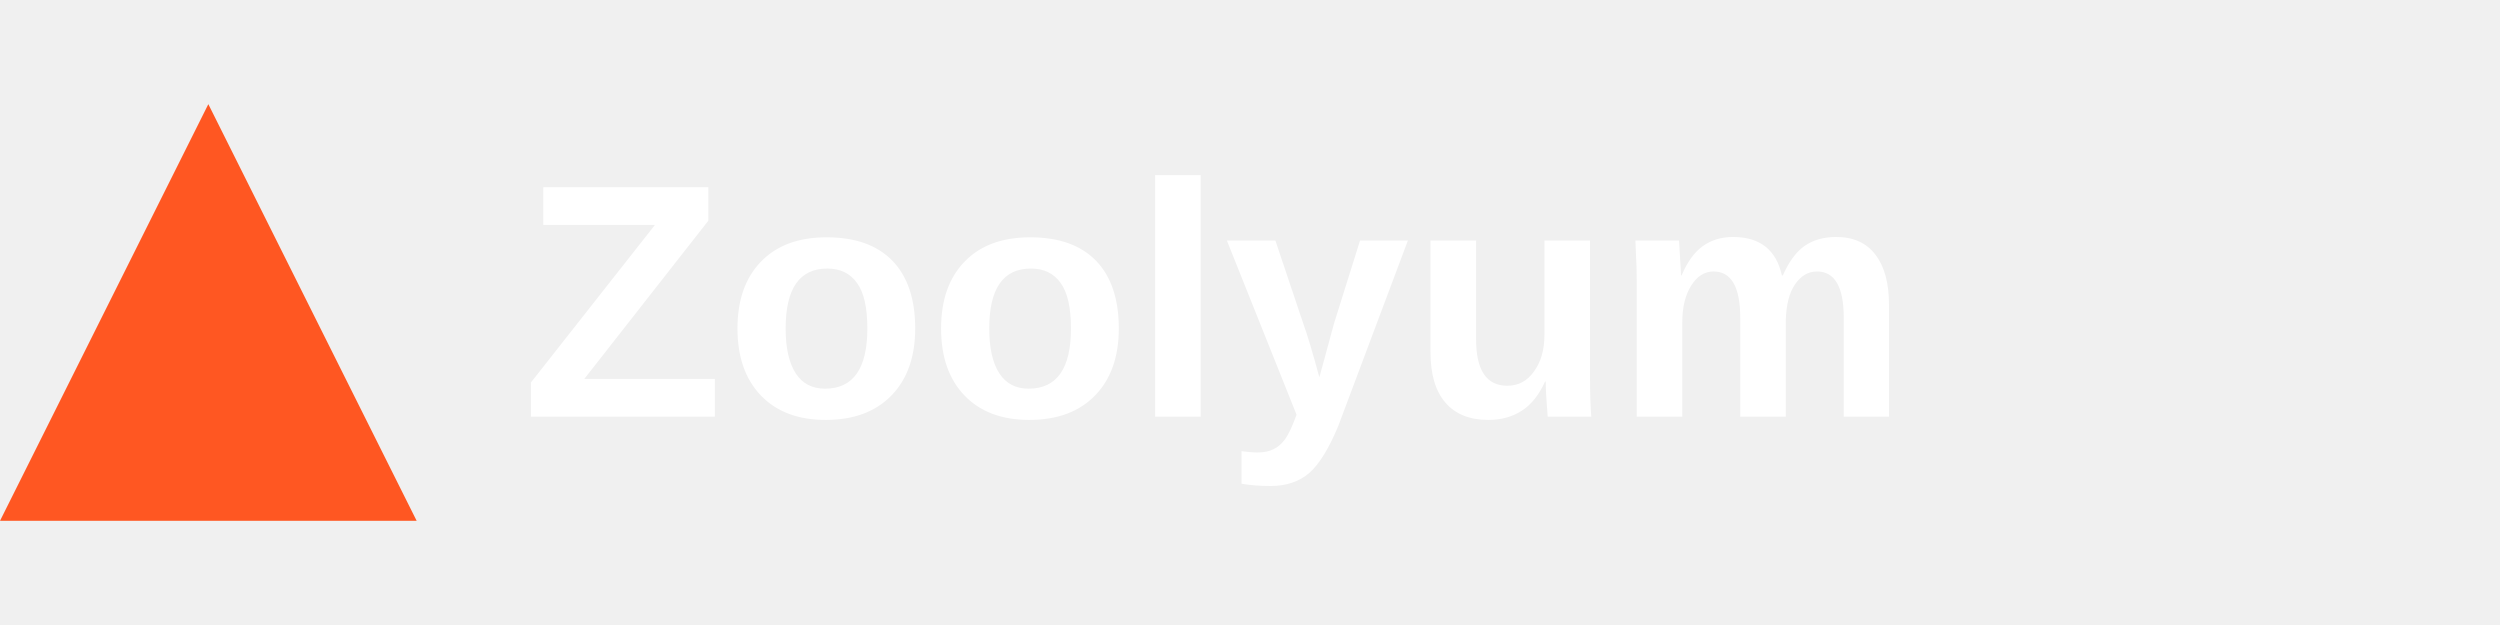
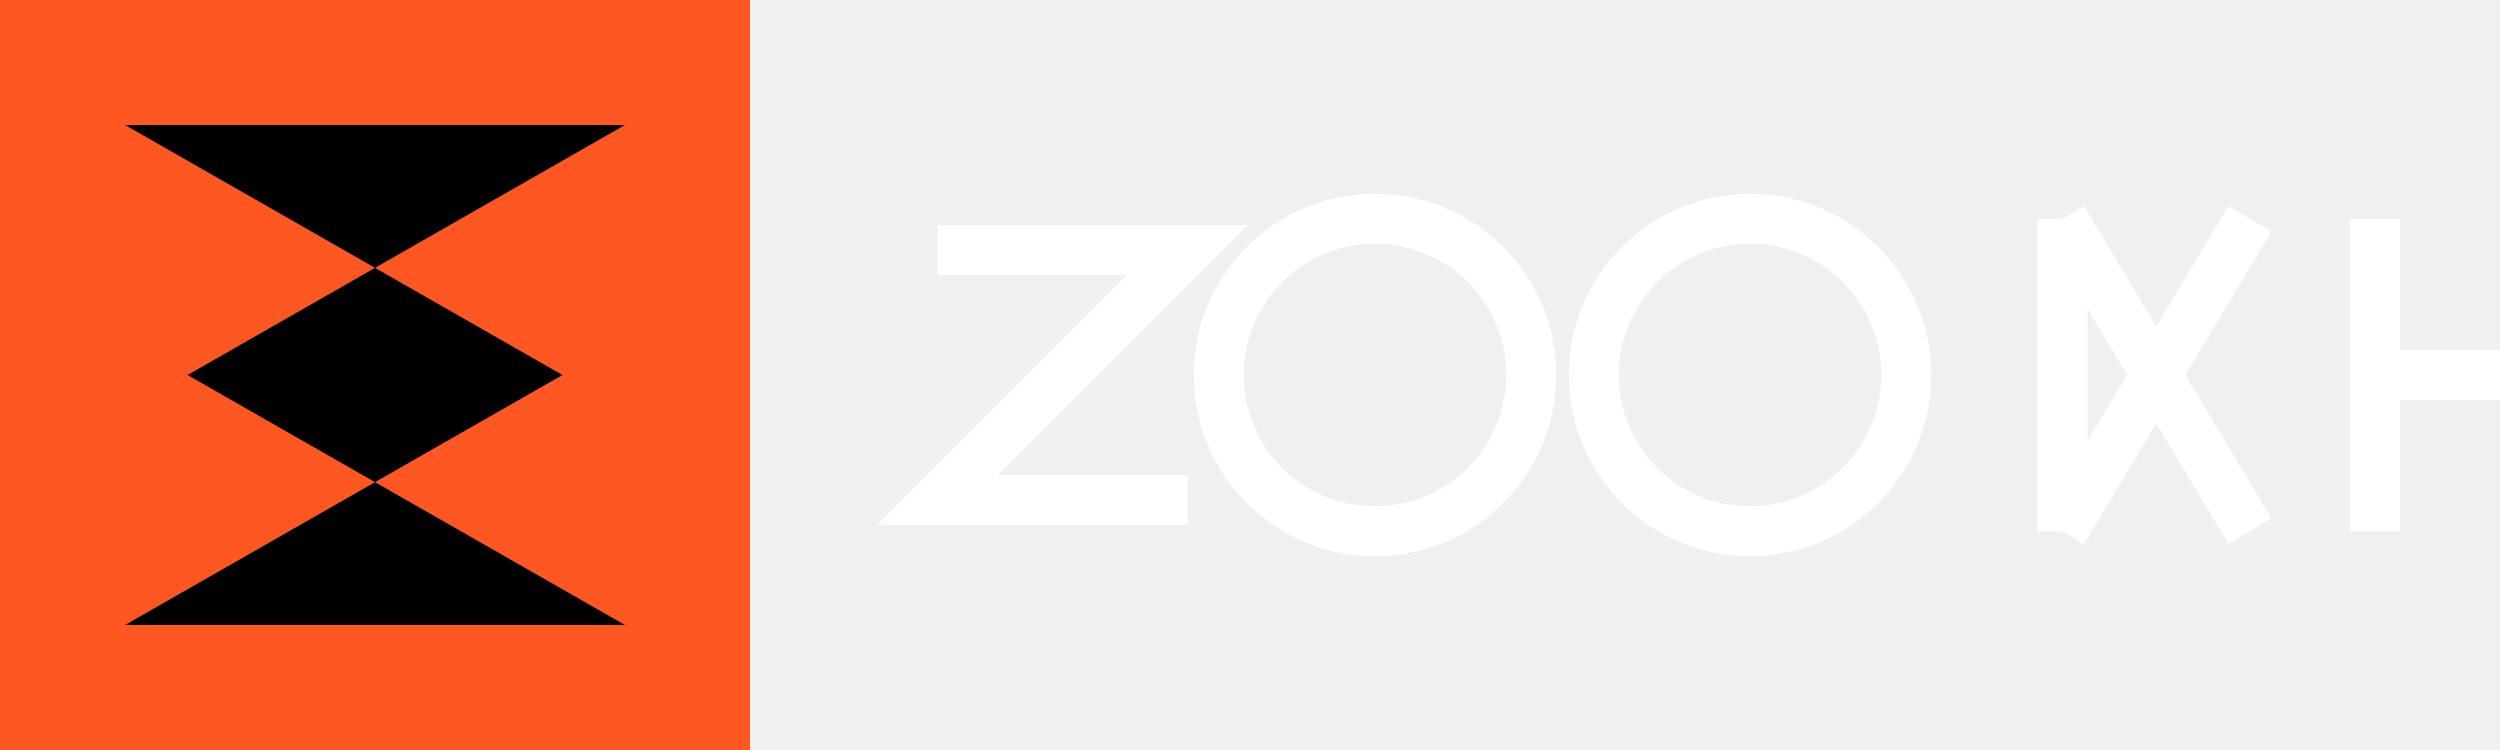
- <svg xmlns="http://www.w3.org/2000/svg" width="120" height="30" viewBox="0 0 120 30" fill="none">
-   <path d="M10 5L20 25H0L10 5Z" fill="#FF5722" />
-   <text x="25" y="20" font-family="Arial" font-weight="bold" font-size="16" fill="#FFFFFF">Zoolyum</text>
+ <svg xmlns="http://www.w3.org/2000/svg" width="400" height="120" viewBox="0 0 400 120" fill="none">
+   <rect width="120" height="120" fill="#FF5722" />
+   <path d="M20 20L100 20L30 60L100 100L20 100L90 60L20 20Z" fill="black" />
+   <path d="M150 40H190L150 80H190" stroke="white" stroke-width="8" />
+   <circle cx="220" cy="60" r="25" stroke="white" stroke-width="8" fill="none" />
+   <circle cx="280" cy="60" r="25" stroke="white" stroke-width="8" fill="none" />
+   <path d="M330 35V85" stroke="white" stroke-width="8" />
+   <path d="M330 35L360 85" stroke="white" stroke-width="8" />
+   <path d="M330 85L360 35" stroke="white" stroke-width="8" />
+   <path d="M380 35V85" stroke="white" stroke-width="8" />
+   <path d="M380 60H400" stroke="white" stroke-width="8" />
</svg>
